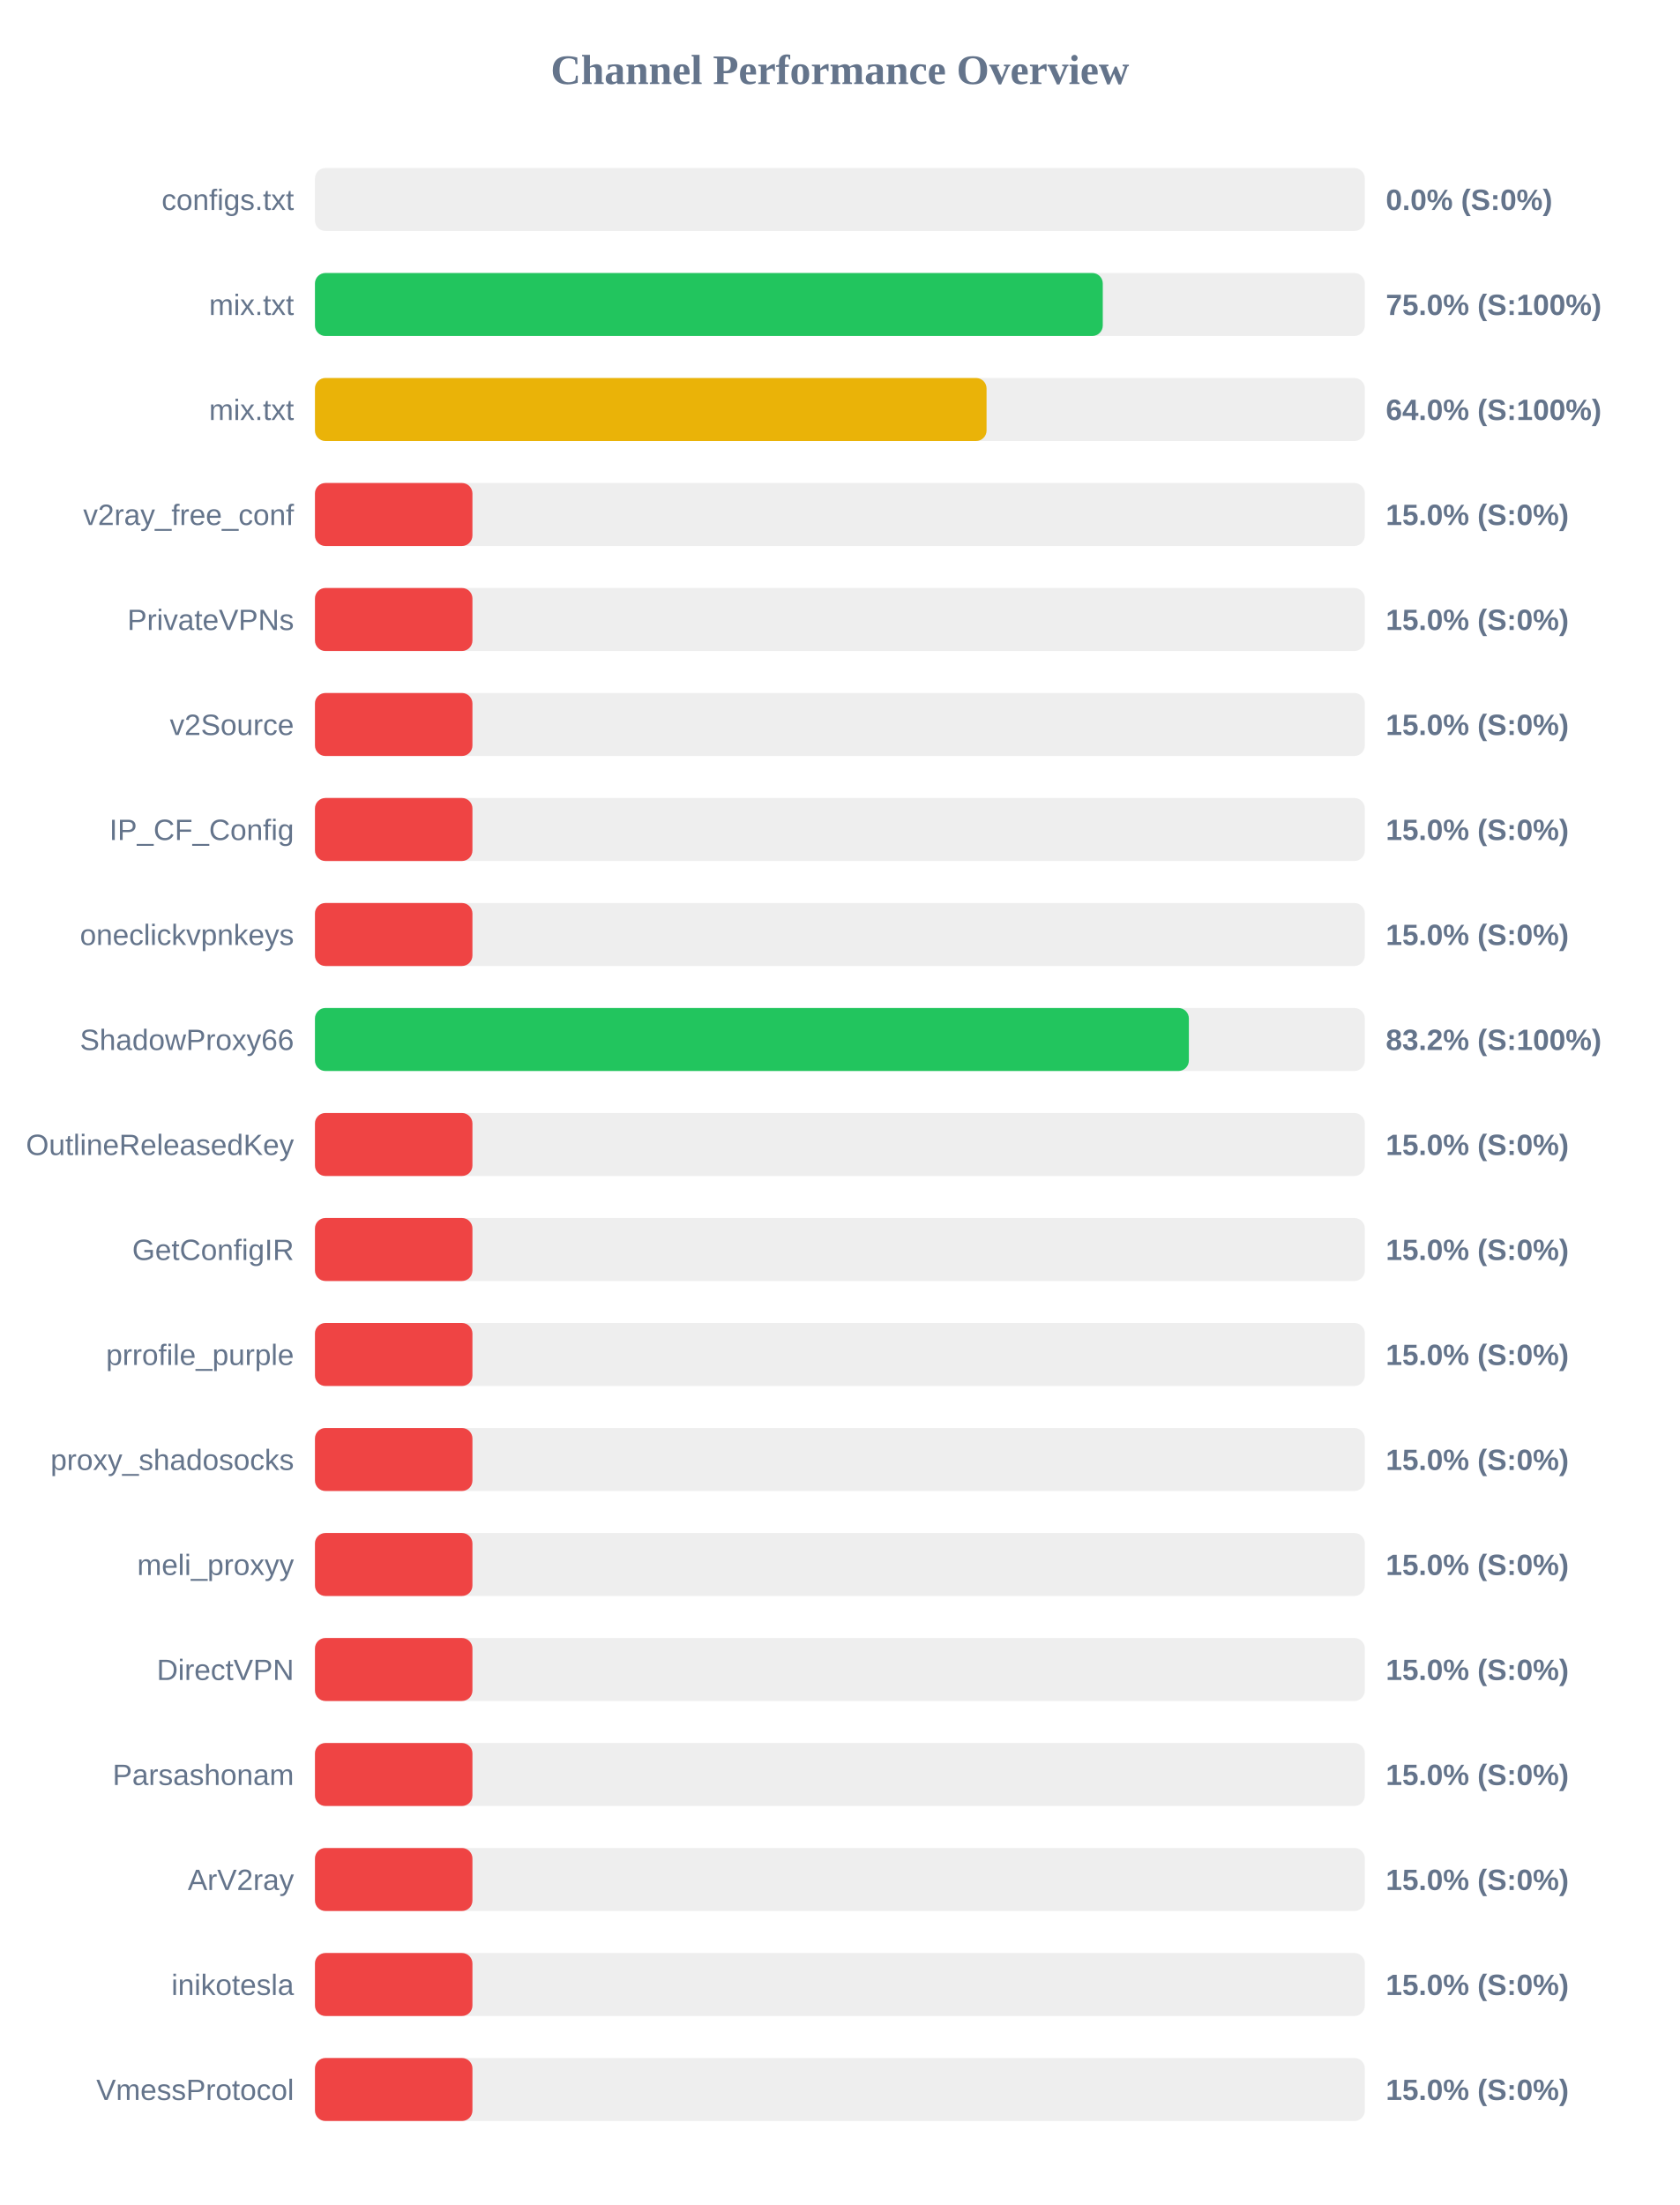
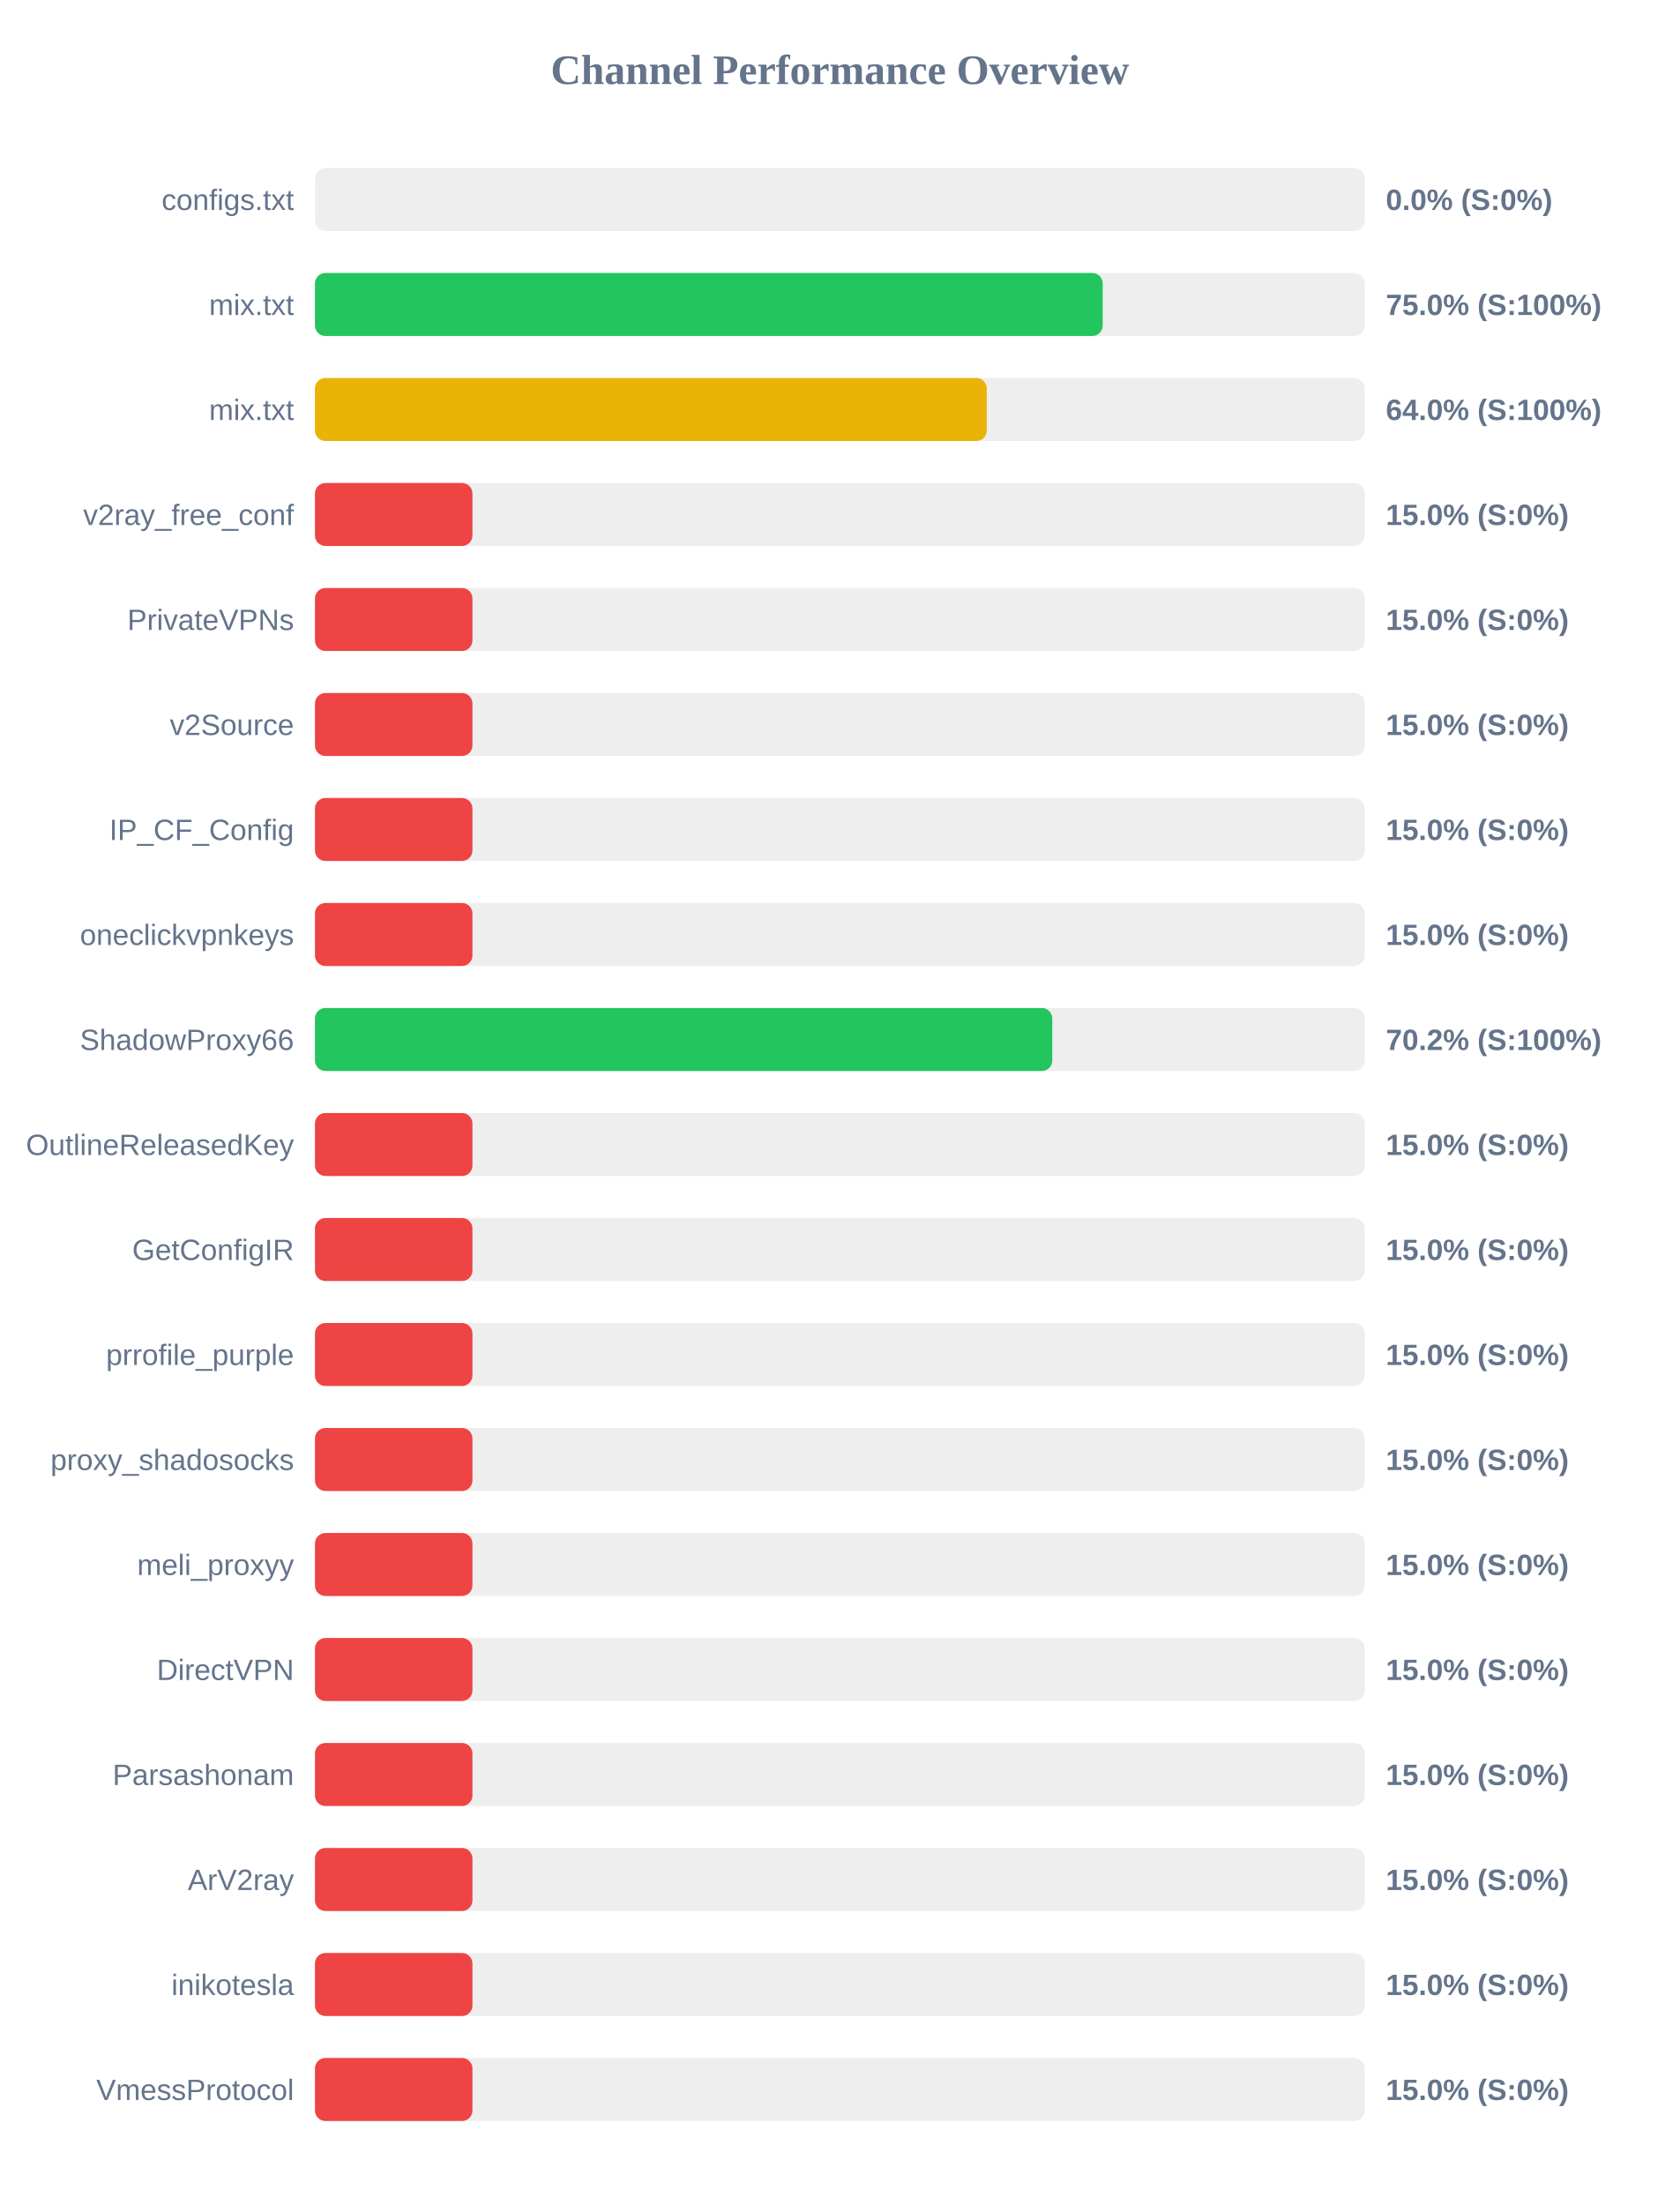
<svg xmlns="http://www.w3.org/2000/svg" width="800" height="1050" version="1.1">
  <style>
        .row { font: 14px Arial; fill: #64748b; }
        .score { font: bold 14px Arial; fill: #64748b; }
    </style>
  <text x="400" y="40" text-anchor="middle" font-size="20px" font-weight="bold" fill="#64748b">Channel Performance Overview</text>
  <rect x="150" y="80" width="500" height="30" fill="#eee" rx="5" />
  <rect x="150" y="80" width="0.0" height="30" fill="#ef4444" rx="5" />
  <text x="140" y="100" text-anchor="end" class="row">configs.txt</text>
  <text x="660" y="100" text-anchor="start" class="score">0.0% (S:0%)</text>
  <rect x="150" y="130" width="500" height="30" fill="#eee" rx="5" />
-   <rect x="150" y="130" width="375.2" height="30" fill="#22c55e" rx="5" />
+   <rect x="150" y="130" width="375.15" height="30" fill="#22c55e" rx="5" />
  <text x="140" y="150" text-anchor="end" class="row">mix.txt</text>
  <text x="660" y="150" text-anchor="start" class="score">75.0% (S:100%)</text>
  <rect x="150" y="180" width="500" height="30" fill="#eee" rx="5" />
-   <rect x="150" y="180" width="319.85" height="30" fill="#eab308" rx="5" />
+   <rect x="150" y="180" width="319.95" height="30" fill="#eab308" rx="5" />
  <text x="140" y="200" text-anchor="end" class="row">mix.txt</text>
  <text x="660" y="200" text-anchor="start" class="score">64.0% (S:100%)</text>
  <rect x="150" y="230" width="500" height="30" fill="#eee" rx="5" />
  <rect x="150" y="230" width="75.0" height="30" fill="#ef4444" rx="5" />
  <text x="140" y="250" text-anchor="end" class="row">v2ray_free_conf</text>
  <text x="660" y="250" text-anchor="start" class="score">15.0% (S:0%)</text>
  <rect x="150" y="280" width="500" height="30" fill="#eee" rx="5" />
  <rect x="150" y="280" width="75.0" height="30" fill="#ef4444" rx="5" />
  <text x="140" y="300" text-anchor="end" class="row">PrivateVPNs</text>
  <text x="660" y="300" text-anchor="start" class="score">15.0% (S:0%)</text>
  <rect x="150" y="330" width="500" height="30" fill="#eee" rx="5" />
  <rect x="150" y="330" width="75.0" height="30" fill="#ef4444" rx="5" />
  <text x="140" y="350" text-anchor="end" class="row">v2Source</text>
  <text x="660" y="350" text-anchor="start" class="score">15.0% (S:0%)</text>
  <rect x="150" y="380" width="500" height="30" fill="#eee" rx="5" />
  <rect x="150" y="380" width="75.0" height="30" fill="#ef4444" rx="5" />
  <text x="140" y="400" text-anchor="end" class="row">IP_CF_Config</text>
  <text x="660" y="400" text-anchor="start" class="score">15.0% (S:0%)</text>
  <rect x="150" y="430" width="500" height="30" fill="#eee" rx="5" />
  <rect x="150" y="430" width="75.0" height="30" fill="#ef4444" rx="5" />
  <text x="140" y="450" text-anchor="end" class="row">oneclickvpnkeys</text>
  <text x="660" y="450" text-anchor="start" class="score">15.0% (S:0%)</text>
  <rect x="150" y="480" width="500" height="30" fill="#eee" rx="5" />
-   <rect x="150" y="480" width="416.2" height="30" fill="#22c55e" rx="5" />
+   <rect x="150" y="480" width="351.15" height="30" fill="#22c55e" rx="5" />
  <text x="140" y="500" text-anchor="end" class="row">ShadowProxy66</text>
-   <text x="660" y="500" text-anchor="start" class="score">83.2% (S:100%)</text>
+   <text x="660" y="500" text-anchor="start" class="score">70.2% (S:100%)</text>
  <rect x="150" y="530" width="500" height="30" fill="#eee" rx="5" />
  <rect x="150" y="530" width="75.0" height="30" fill="#ef4444" rx="5" />
  <text x="140" y="550" text-anchor="end" class="row">OutlineReleasedKey</text>
  <text x="660" y="550" text-anchor="start" class="score">15.0% (S:0%)</text>
  <rect x="150" y="580" width="500" height="30" fill="#eee" rx="5" />
  <rect x="150" y="580" width="75.0" height="30" fill="#ef4444" rx="5" />
  <text x="140" y="600" text-anchor="end" class="row">GetConfigIR</text>
  <text x="660" y="600" text-anchor="start" class="score">15.0% (S:0%)</text>
  <rect x="150" y="630" width="500" height="30" fill="#eee" rx="5" />
  <rect x="150" y="630" width="75.0" height="30" fill="#ef4444" rx="5" />
  <text x="140" y="650" text-anchor="end" class="row">prrofile_purple</text>
  <text x="660" y="650" text-anchor="start" class="score">15.0% (S:0%)</text>
  <rect x="150" y="680" width="500" height="30" fill="#eee" rx="5" />
  <rect x="150" y="680" width="75.0" height="30" fill="#ef4444" rx="5" />
  <text x="140" y="700" text-anchor="end" class="row">proxy_shadosocks</text>
  <text x="660" y="700" text-anchor="start" class="score">15.0% (S:0%)</text>
  <rect x="150" y="730" width="500" height="30" fill="#eee" rx="5" />
  <rect x="150" y="730" width="75.0" height="30" fill="#ef4444" rx="5" />
  <text x="140" y="750" text-anchor="end" class="row">meli_proxyy</text>
  <text x="660" y="750" text-anchor="start" class="score">15.0% (S:0%)</text>
  <rect x="150" y="780" width="500" height="30" fill="#eee" rx="5" />
  <rect x="150" y="780" width="75.0" height="30" fill="#ef4444" rx="5" />
  <text x="140" y="800" text-anchor="end" class="row">DirectVPN</text>
  <text x="660" y="800" text-anchor="start" class="score">15.0% (S:0%)</text>
  <rect x="150" y="830" width="500" height="30" fill="#eee" rx="5" />
  <rect x="150" y="830" width="75.0" height="30" fill="#ef4444" rx="5" />
  <text x="140" y="850" text-anchor="end" class="row">Parsashonam</text>
  <text x="660" y="850" text-anchor="start" class="score">15.0% (S:0%)</text>
  <rect x="150" y="880" width="500" height="30" fill="#eee" rx="5" />
  <rect x="150" y="880" width="75.0" height="30" fill="#ef4444" rx="5" />
  <text x="140" y="900" text-anchor="end" class="row">ArV2ray</text>
  <text x="660" y="900" text-anchor="start" class="score">15.0% (S:0%)</text>
  <rect x="150" y="930" width="500" height="30" fill="#eee" rx="5" />
  <rect x="150" y="930" width="75.0" height="30" fill="#ef4444" rx="5" />
  <text x="140" y="950" text-anchor="end" class="row">inikotesla</text>
  <text x="660" y="950" text-anchor="start" class="score">15.0% (S:0%)</text>
  <rect x="150" y="980" width="500" height="30" fill="#eee" rx="5" />
  <rect x="150" y="980" width="75.0" height="30" fill="#ef4444" rx="5" />
  <text x="140" y="1000" text-anchor="end" class="row">VmessProtocol</text>
  <text x="660" y="1000" text-anchor="start" class="score">15.0% (S:0%)</text>
</svg>
